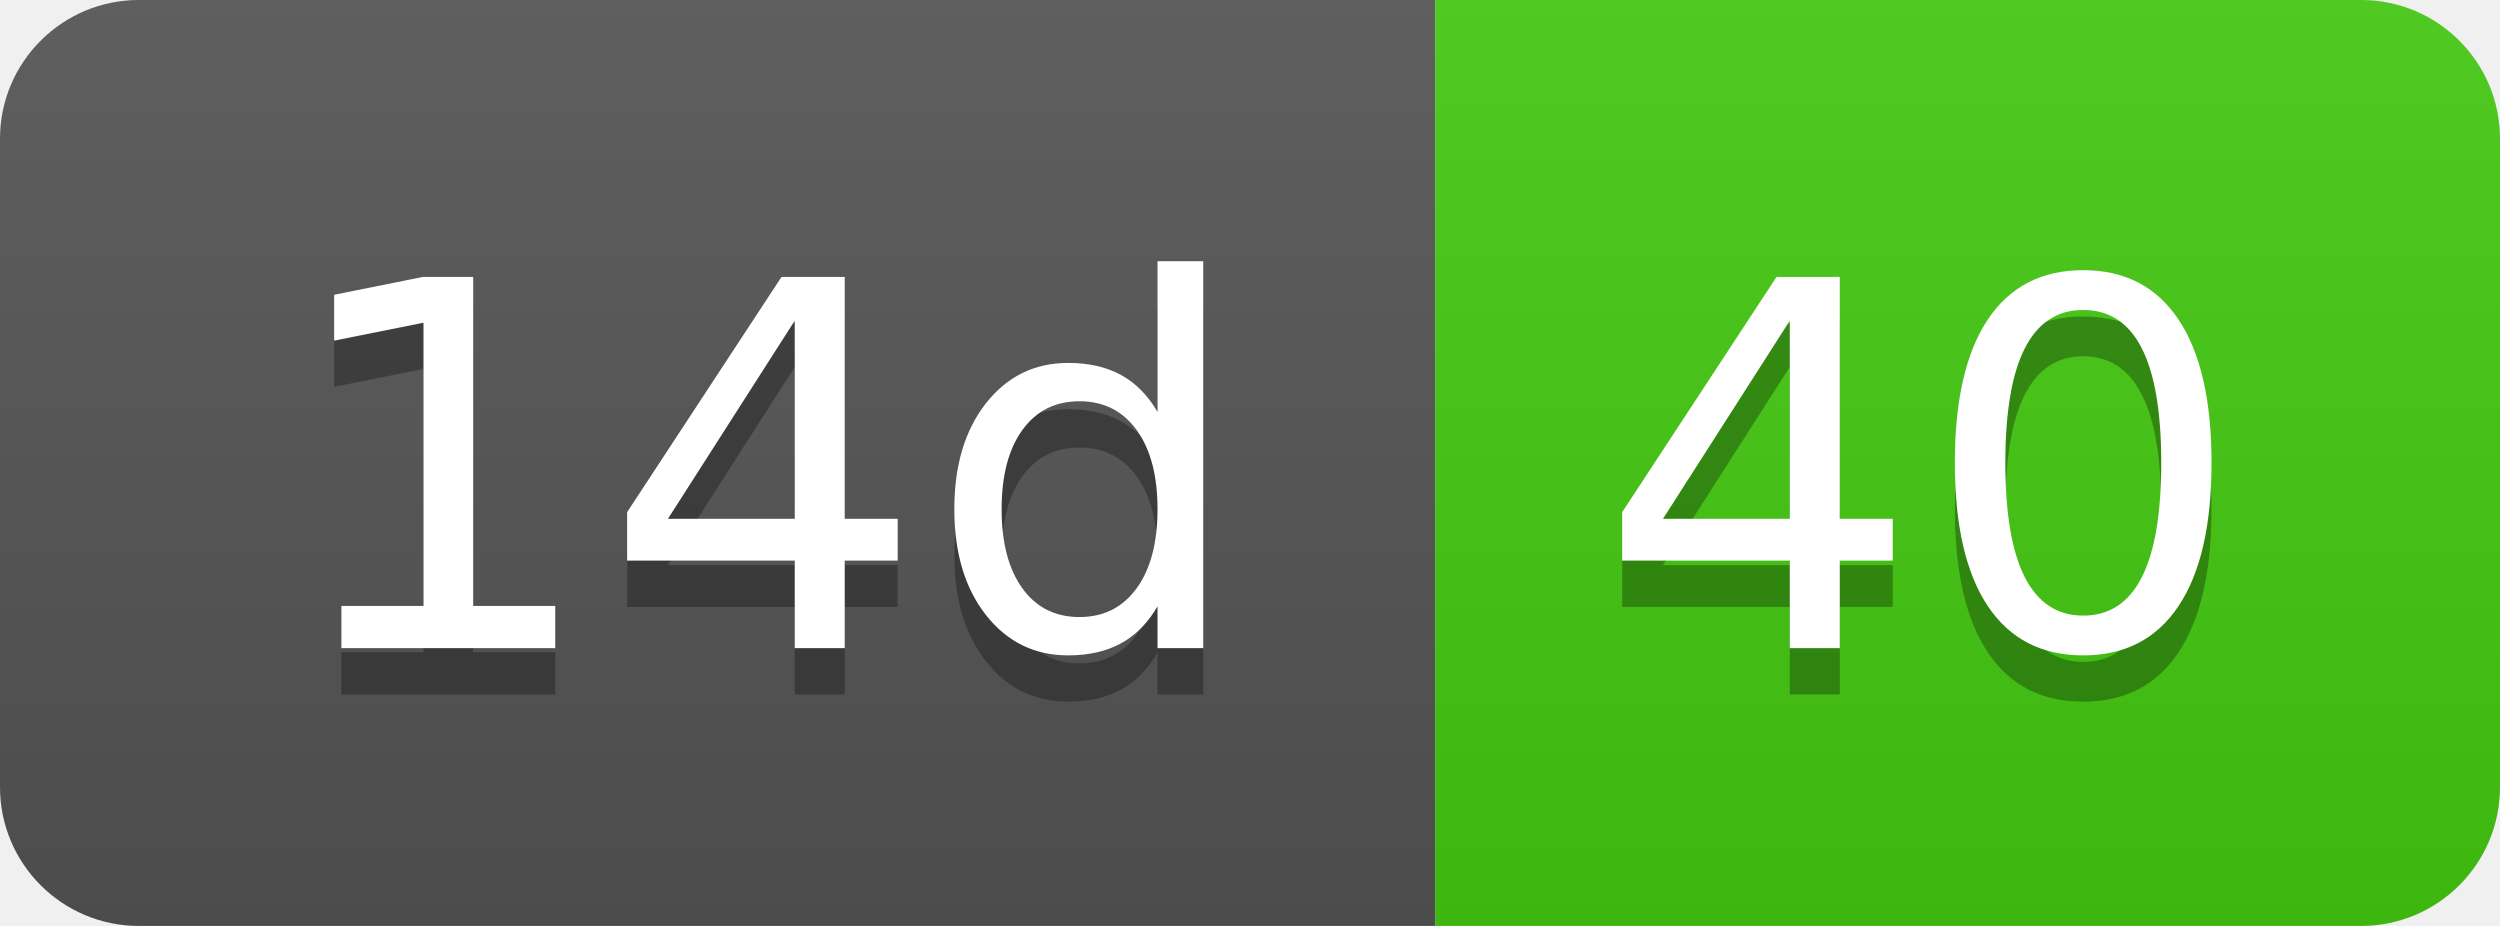
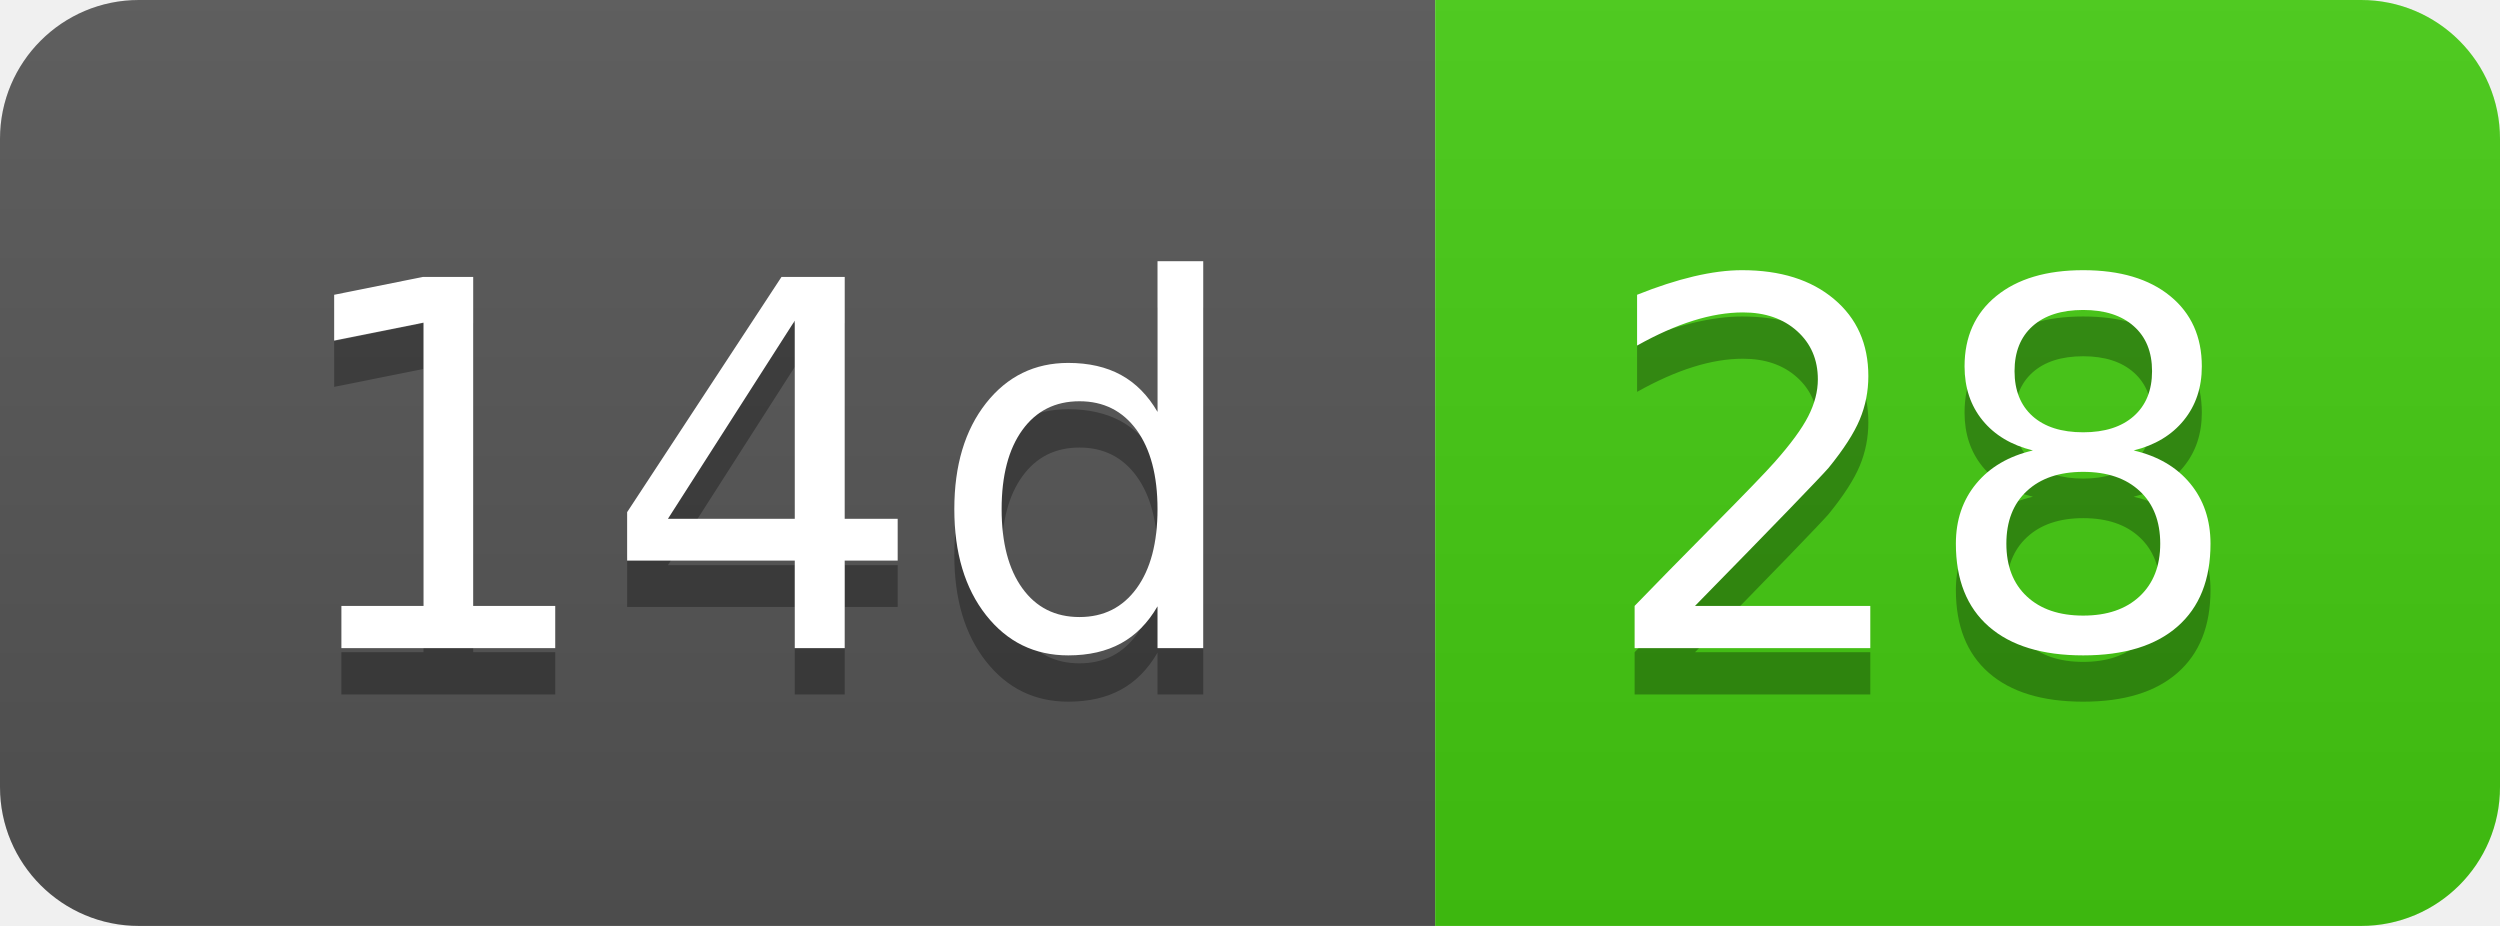
- <svg xmlns="http://www.w3.org/2000/svg" width="54" height="20" role="img" aria-label="14d: 40">
+ <svg xmlns="http://www.w3.org/2000/svg" width="54" height="20" role="img" aria-label="14d: 28">
  <linearGradient id="s" x2="0" y2="100%">
    <stop offset="0" stop-color="#bbb" stop-opacity=".1" />
    <stop offset="1" stop-opacity=".1" />
  </linearGradient>
  <clipPath id="r">
    <rect width="54" height="20" rx="3" fill="#fff" />
  </clipPath>
  <g clip-path="url(#r)">
    <rect width="31" height="20" fill="#555" />
    <rect x="31" width="23" height="20" fill="#4c1" />
    <rect width="54" height="20" fill="url(#s)" />
  </g>
  <g fill="#fff" text-anchor="middle" font-family="Verdana,Geneva,DejaVu Sans,sans-serif" text-rendering="geometricPrecision" font-size="110">
    <text aria-hidden="true" x="165" y="150" fill="#010101" fill-opacity=".3" transform="scale(.1)" textLength="210">14d</text>
    <text x="165" y="140" transform="scale(.1)" fill="#fff" textLength="210">14d</text>
-     <text aria-hidden="true" x="415" y="150" fill="#010101" fill-opacity=".3" transform="scale(.1)" textLength="130">40</text>
-     <text x="415" y="140" transform="scale(.1)" fill="#fff" textLength="130">40</text>
+     <text aria-hidden="true" x="415" y="150" fill="#010101" fill-opacity=".3" transform="scale(.1)" textLength="130">28</text>
+     <text x="415" y="140" transform="scale(.1)" fill="#fff" textLength="130">28</text>
  </g>
</svg>
